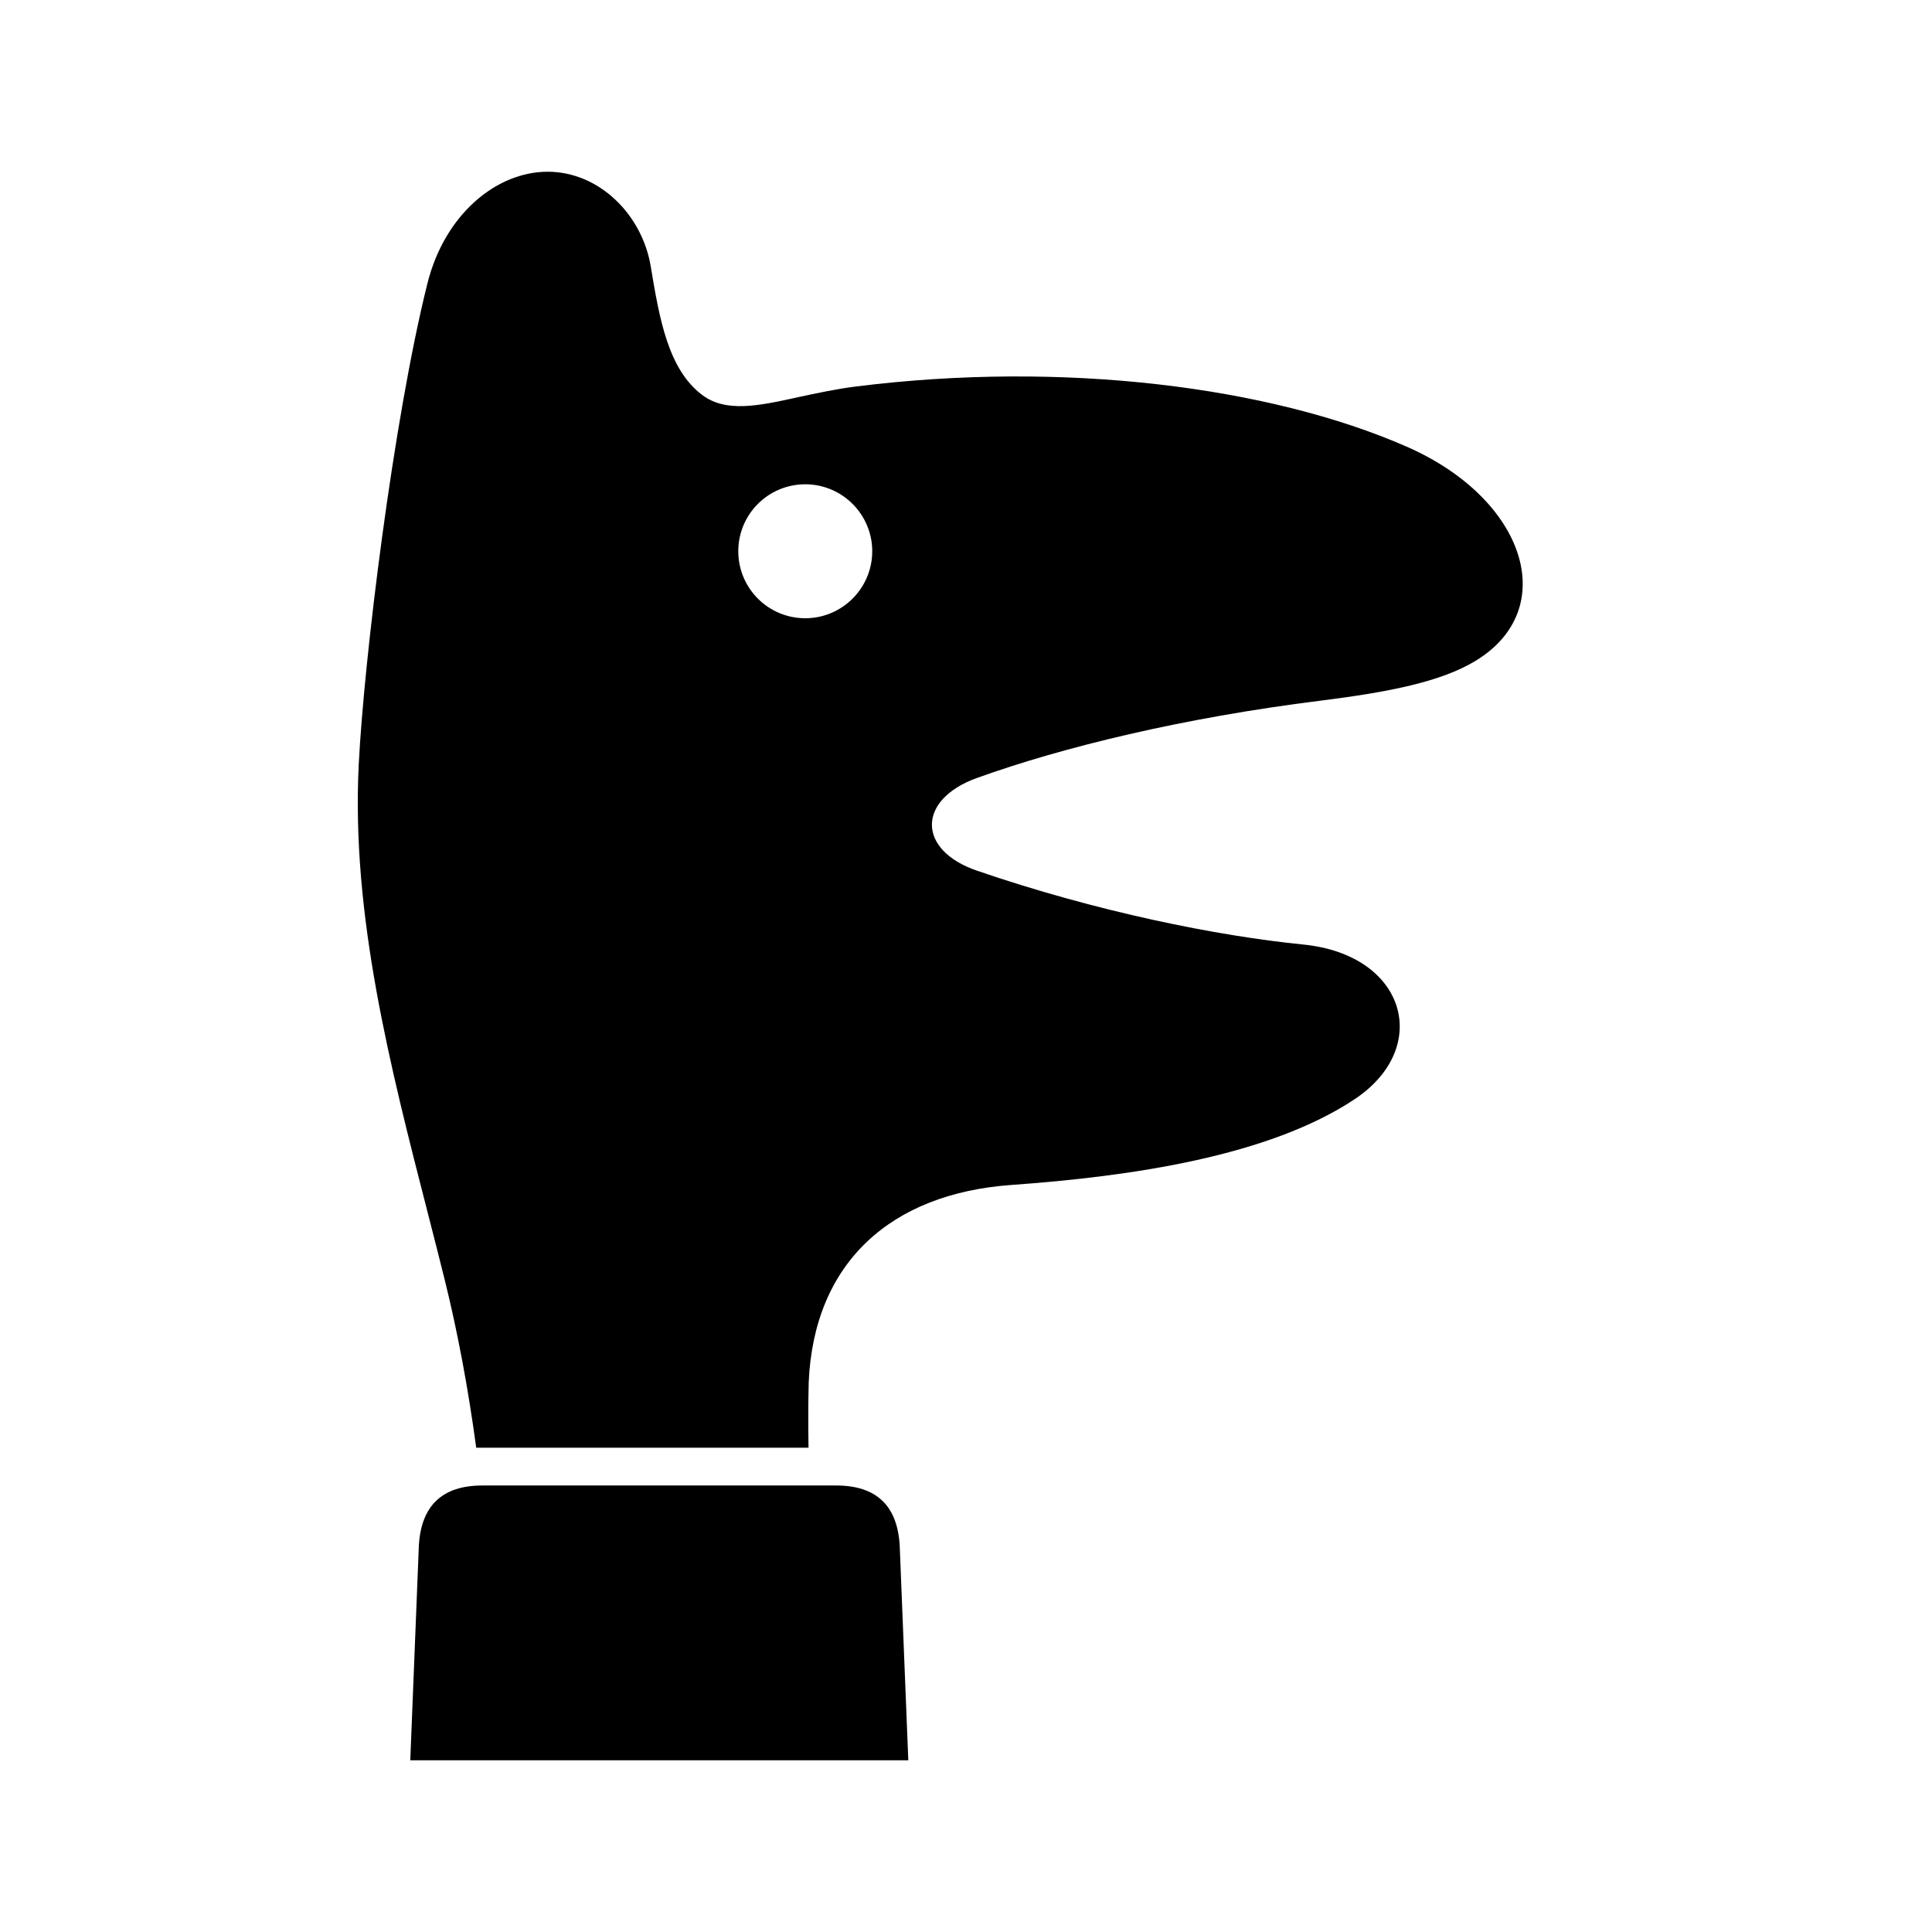
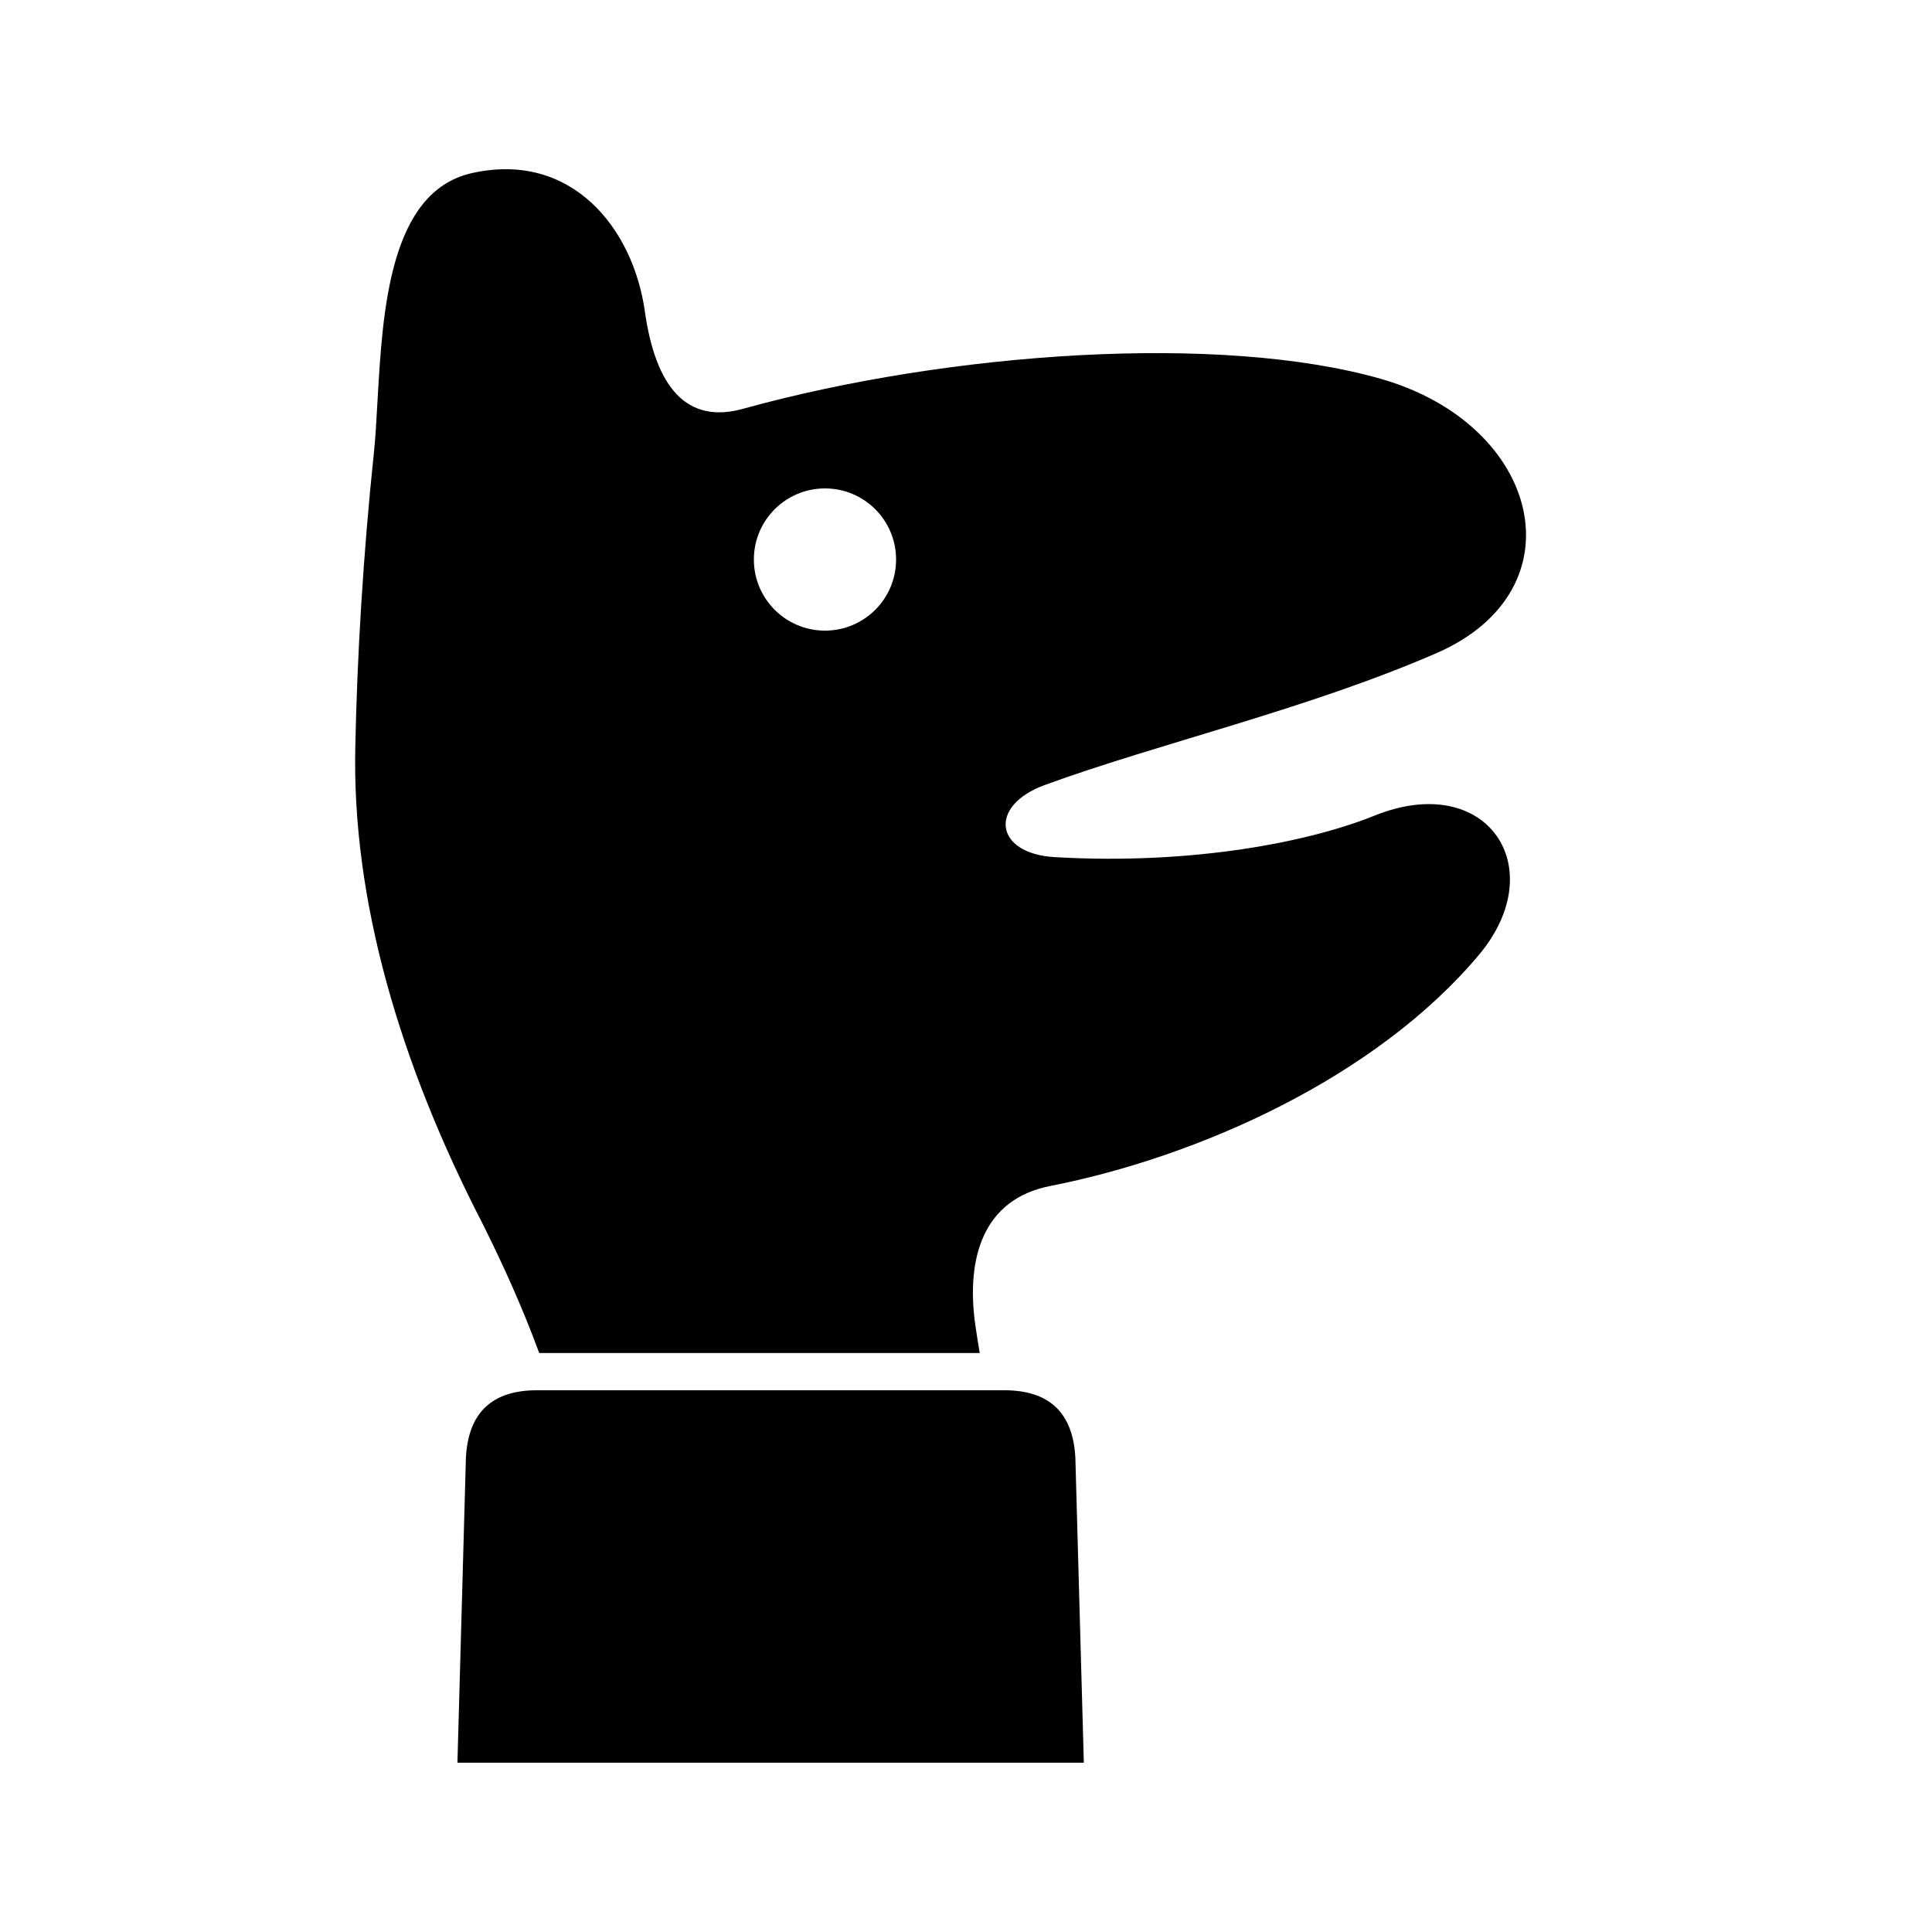
- <svg xmlns="http://www.w3.org/2000/svg" viewBox="0 0 112.5 112.5" width="112.5" height="112.5" role="img" aria-label="Play Before Pixels mark">
-   <path fill="#000000" d="M27.73 84.3C27.26 80.82 26.64 77.52 25.89 74.5C25.58 73.25 25.26 72 24.94 70.75C22.69 62 20.45 53.25 20.89 44.5C21.19 38.5 22.89 24.5 24.89 16.5C25.89 12.5 28.89 10 31.89 10C34.89 10 37.39 12.5 37.89 15.5C38.39 18.5 38.89 21.5 40.89 23C42.28 24.04 44.16 23.64 46.51 23.12C47.55 22.9 48.67 22.65 49.89 22.5C61.89 21 73.89 22.5 81.89 26C88.89 29.06 90.89 35.5 85.89 38.5C83.89 39.7 80.89 40.3 76.89 40.8C68.89 41.8 61.89 43.5 56.89 45.3C53.39 46.56 53.39 49.5 56.89 50.7C63.89 53.1 70.89 54.5 75.89 55C81.89 55.6 83.39 61 78.89 64C73.89 67.33 65.89 68.5 58.89 69C51.89 69.5 47.39 73.5 47.09 80.5C47.06 81.79 47.06 83.06 47.08 84.3ZM23.89 102.5L24.39 90Q24.59 86.5 28.09 86.5L48.69 86.5Q52.19 86.5 52.39 90L52.89 102.5ZM50.79 32.1C50.79 29.95 49.04 28.2 46.89 28.2C44.73 28.2 42.99 29.95 42.99 32.1C42.99 34.25 44.73 36 46.89 36C49.04 36 50.79 34.25 50.79 32.1Z" />
+ <svg xmlns="http://www.w3.org/2000/svg" viewBox="0 0 114.12 114.12" width="114.12" height="114.12" role="img" aria-label="Play Before Pixels mark">
+   <path fill="#000000" d="M31.85 79.92C30.86 77.23 29.73 74.73 28.49 72.25C23.63 62.83 20.76 53.14 20.99 44.02C21.09 38.96 21.44 32.85 22.09 26.7C22.18 25.81 22.24 24.78 22.3 23.67C22.6 18.37 23 11.34 27.85 10.23C33.73 8.9 37.39 13.44 38.09 18.39C38.72 22.85 40.55 25.11 43.95 24.13C56.1 20.78 72.1 19.67 81.57 22.38C91.04 25.09 93.42 34.85 84.85 38.58C77.24 41.89 68.44 43.91 61.71 46.37C58.35 47.6 58.75 50.43 62.31 50.63C70.46 51.1 77.33 49.73 81.16 48.19C87.84 45.48 91.68 51.25 87.36 56.4C81.3 63.62 70.86 68.32 62.01 70.06C58.08 70.84 57.05 74.29 57.61 78.26C57.69 78.83 57.78 79.38 57.87 79.92ZM27.02 104.12L27.52 86.12Q27.72 82.12 31.72 82.12L59.32 82.12Q63.32 82.12 63.52 86.12L64.02 104.12ZM52.93 33.05C52.93 30.73 51.05 28.85 48.73 28.85C46.41 28.85 44.53 30.73 44.53 33.05C44.53 35.37 46.41 37.25 48.73 37.25C51.05 37.25 52.93 35.37 52.93 33.05Z" />
</svg>
